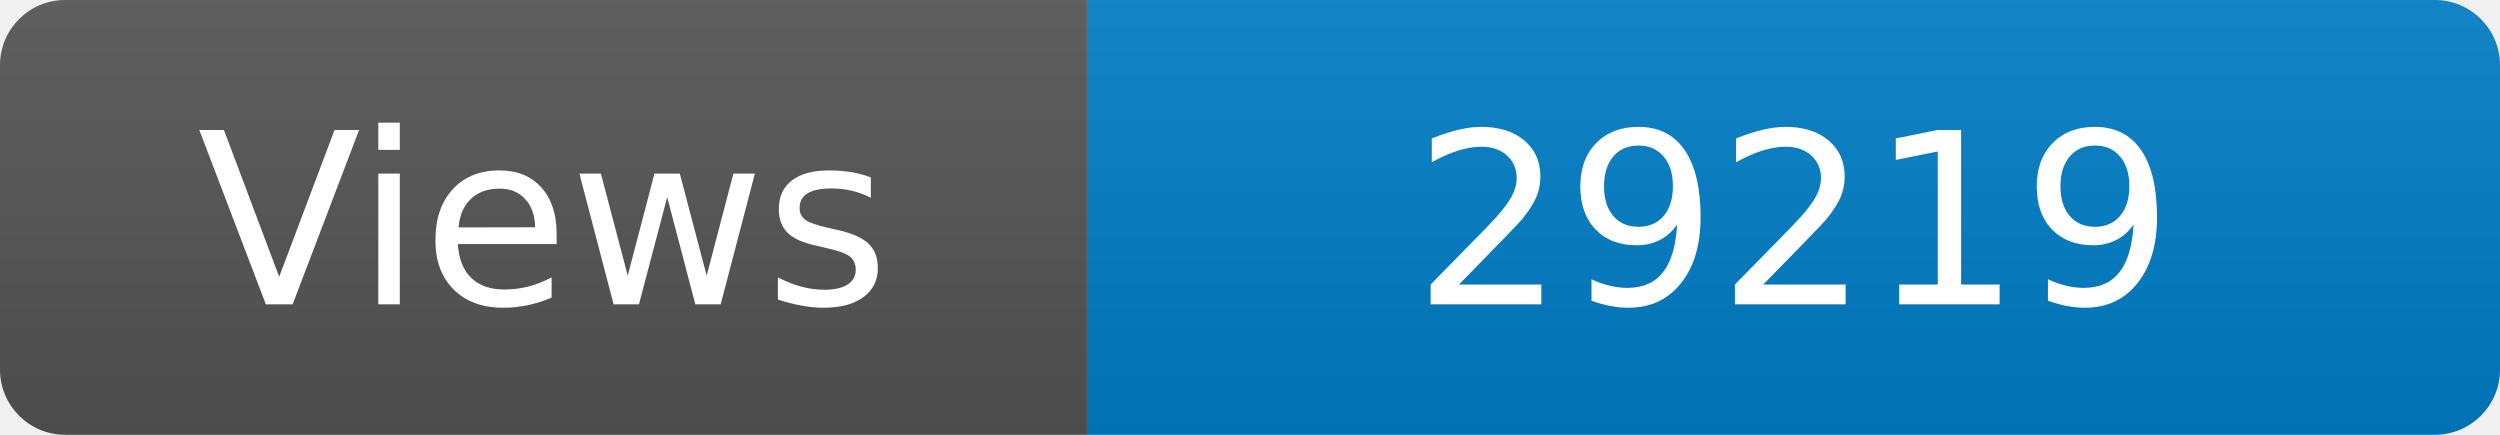
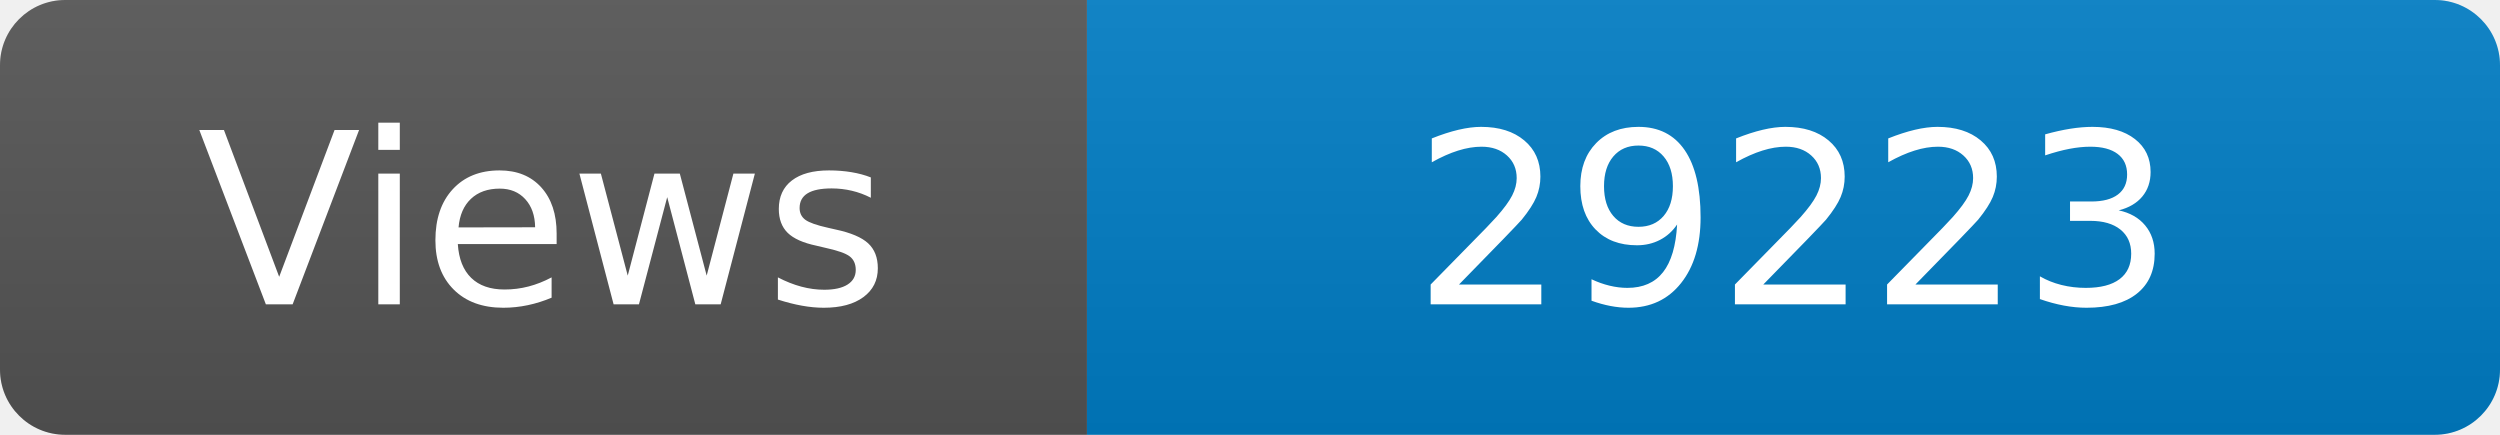
<svg xmlns="http://www.w3.org/2000/svg" width="115" height="20" role="img" aria-label="Maintained?: yes">
  <linearGradient id="s" x2="0" y2="100%">
    <stop offset="0" stop-color="#bbb" stop-opacity=".1" />
    <stop offset="1" stop-opacity=".1" />
  </linearGradient>
  <clipPath id="r">
    <rect width="115" height="20" rx="3" fill="#fff" />
  </clipPath>
  <g clip-path="url(#r)">
    <rect width="50" height="20" fill="#555" />
    <rect x="50" width="160" height="20" fill="#007ec6" />
    <rect width="115" height="20" fill="url(#s)" />
  </g>
  <g fill="#fff" text-anchor="middle" font-family="Verdana,Geneva,DejaVu Sans,sans-serif" font-size="110">
    <text x="250" y="140" transform="scale(.1)" fill="#fff">Views</text>
-     <text x="825" y="140" transform="scale(.1)" fill="#fff">29219</text>
+     <text x="825" y="140" transform="scale(.1)" fill="#fff">29223</text>
  </g>
</svg>
